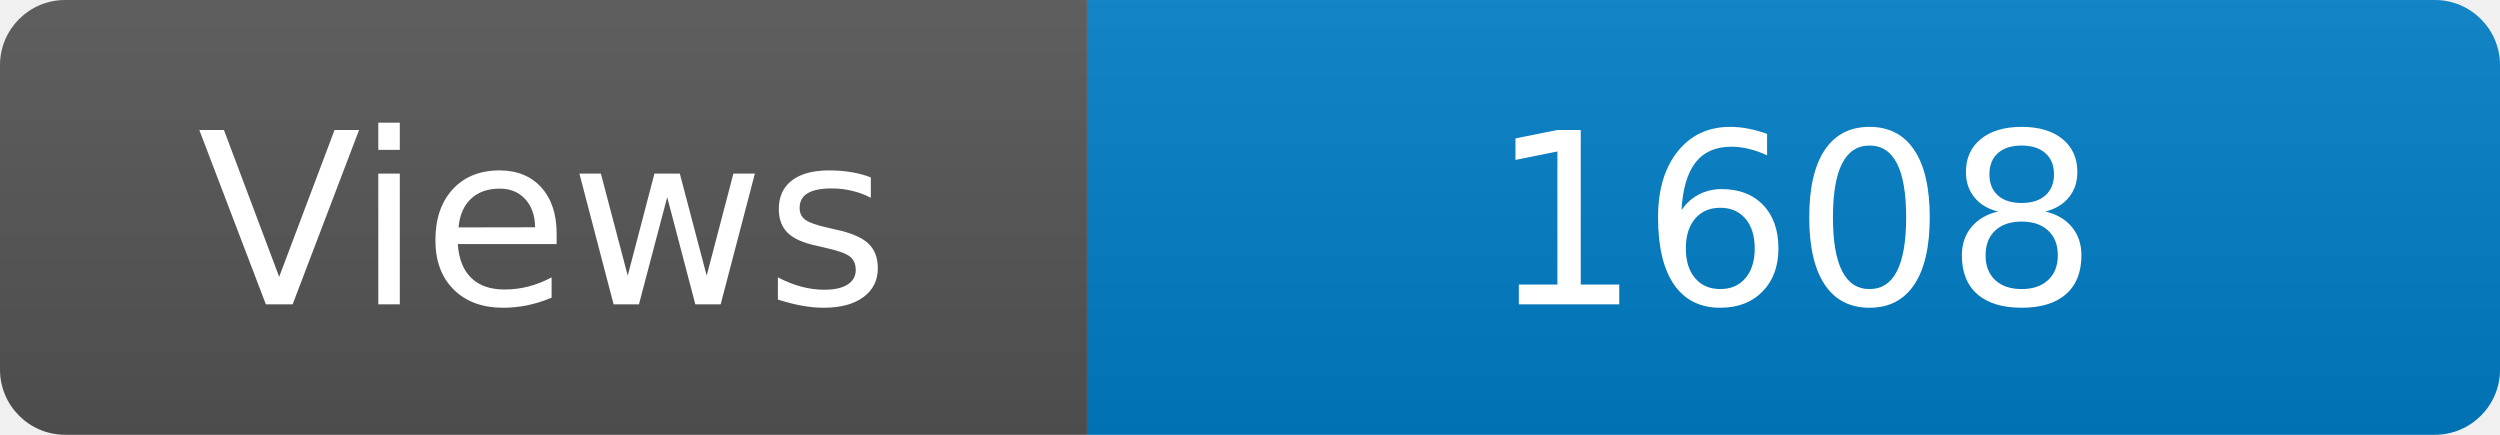
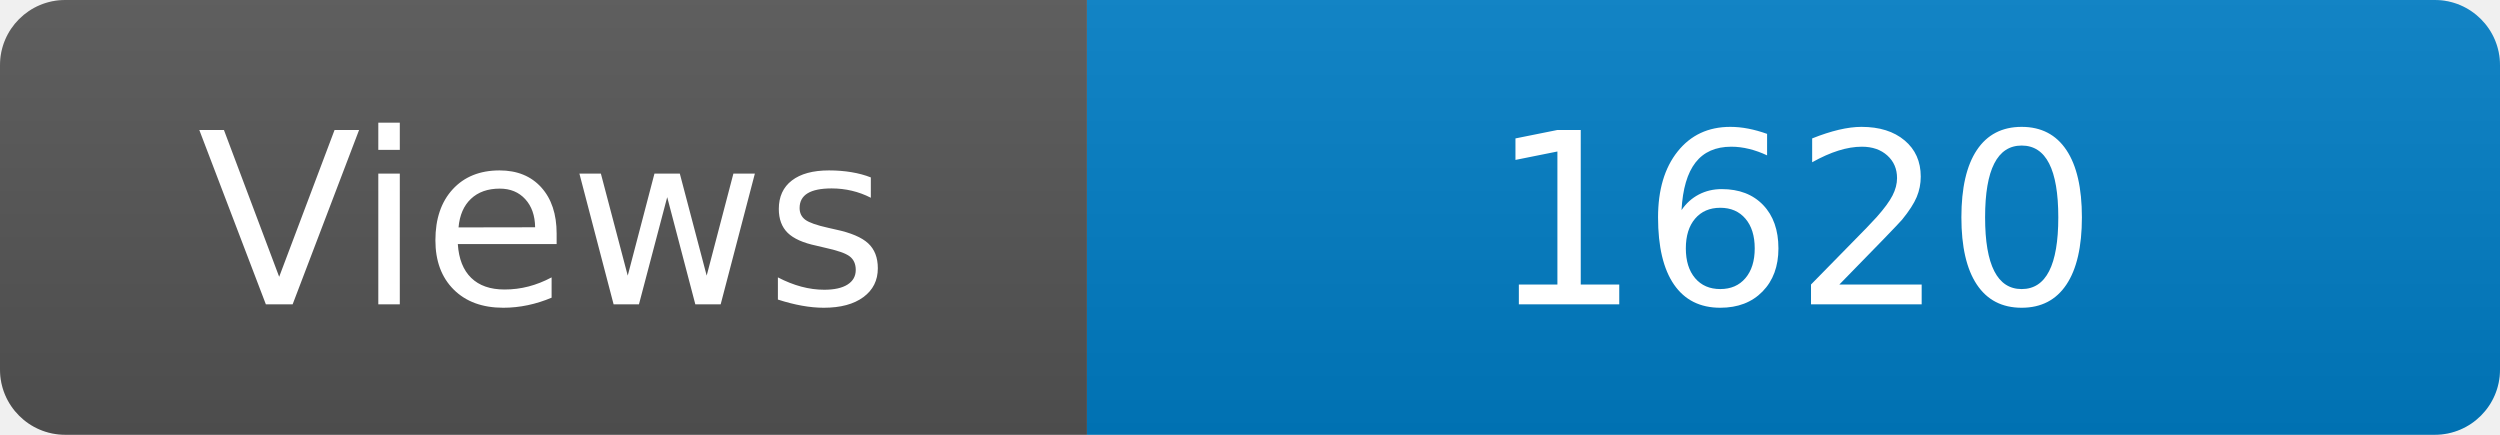
<svg xmlns="http://www.w3.org/2000/svg" width="115" height="20" role="img" aria-label="Maintained?: yes">
  <linearGradient id="s" x2="0" y2="100%">
    <stop offset="0" stop-color="#bbb" stop-opacity=".1" />
    <stop offset="1" stop-opacity=".1" />
  </linearGradient>
  <clipPath id="r">
    <rect width="115" height="20" rx="3" fill="#fff" />
  </clipPath>
  <g clip-path="url(#r)">
    <rect width="50" height="20" fill="#555" />
    <rect x="50" width="160" height="20" fill="#007ec6" />
    <rect width="115" height="20" fill="url(#s)" />
  </g>
  <g fill="#fff" text-anchor="middle" font-family="Verdana,Geneva,DejaVu Sans,sans-serif" font-size="110">
    <text x="250" y="140" transform="scale(.1)" fill="#fff">Views</text>
-     <text x="825" y="140" transform="scale(.1)" fill="#fff">1608</text>
+     <text x="825" y="140" transform="scale(.1)" fill="#fff">1620</text>
  </g>
</svg>
